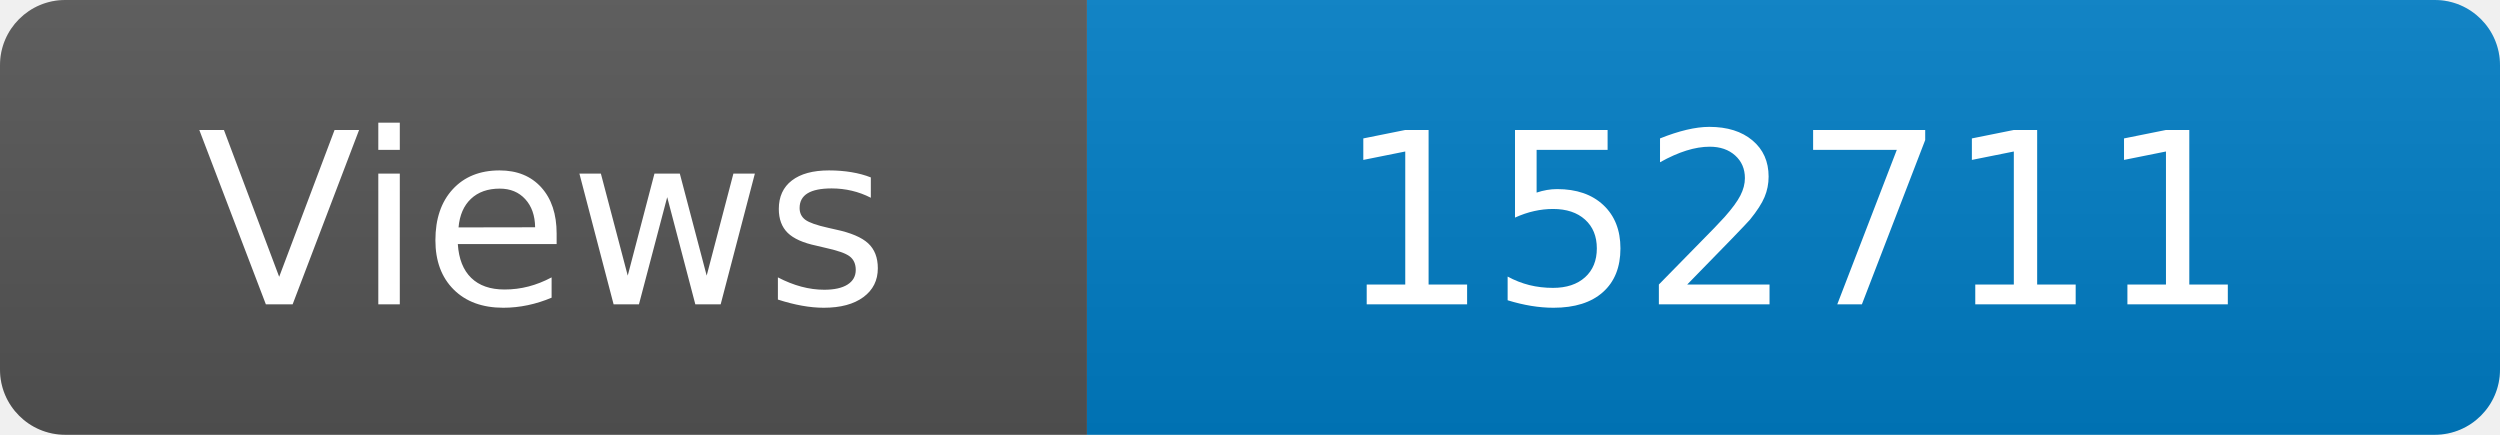
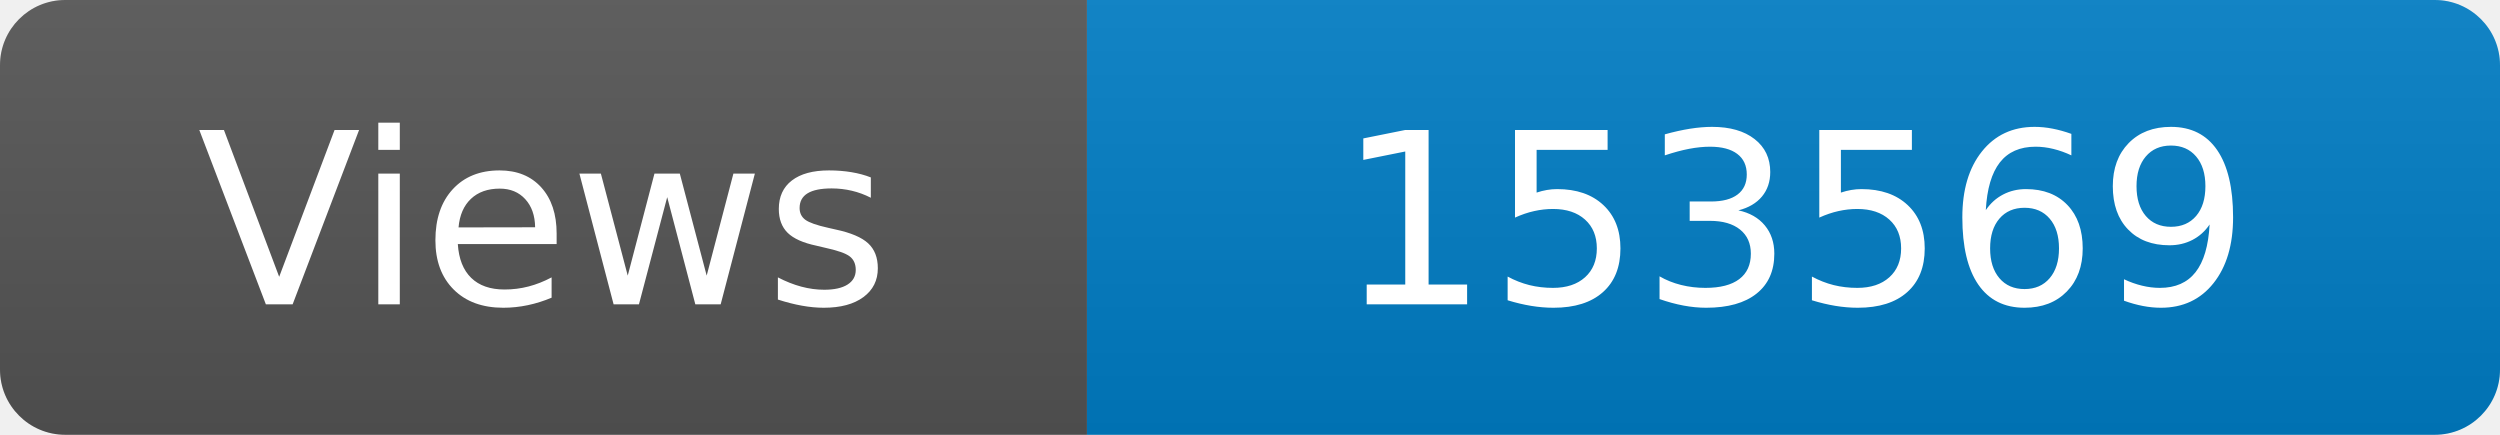
<svg xmlns="http://www.w3.org/2000/svg" width="115" height="20" role="img" aria-label="Maintained?: yes">
  <linearGradient id="s" x2="0" y2="100%">
    <stop offset="0" stop-color="#bbb" stop-opacity=".1" />
    <stop offset="1" stop-opacity=".1" />
  </linearGradient>
  <clipPath id="r">
    <rect width="115" height="20" rx="3" fill="#fff" />
  </clipPath>
  <g clip-path="url(#r)">
    <rect width="50" height="20" fill="#555" />
    <rect x="50" width="160" height="20" fill="#007ec6" />
    <rect width="115" height="20" fill="url(#s)" />
  </g>
  <g fill="#fff" text-anchor="middle" font-family="Verdana,Geneva,DejaVu Sans,sans-serif" font-size="110">
    <text x="250" y="140" transform="scale(.1)" fill="#fff">Views</text>
-     <text x="825" y="140" transform="scale(.1)" fill="#fff">152711</text>
+     <text x="825" y="140" transform="scale(.1)" fill="#fff">153569</text>
  </g>
</svg>
